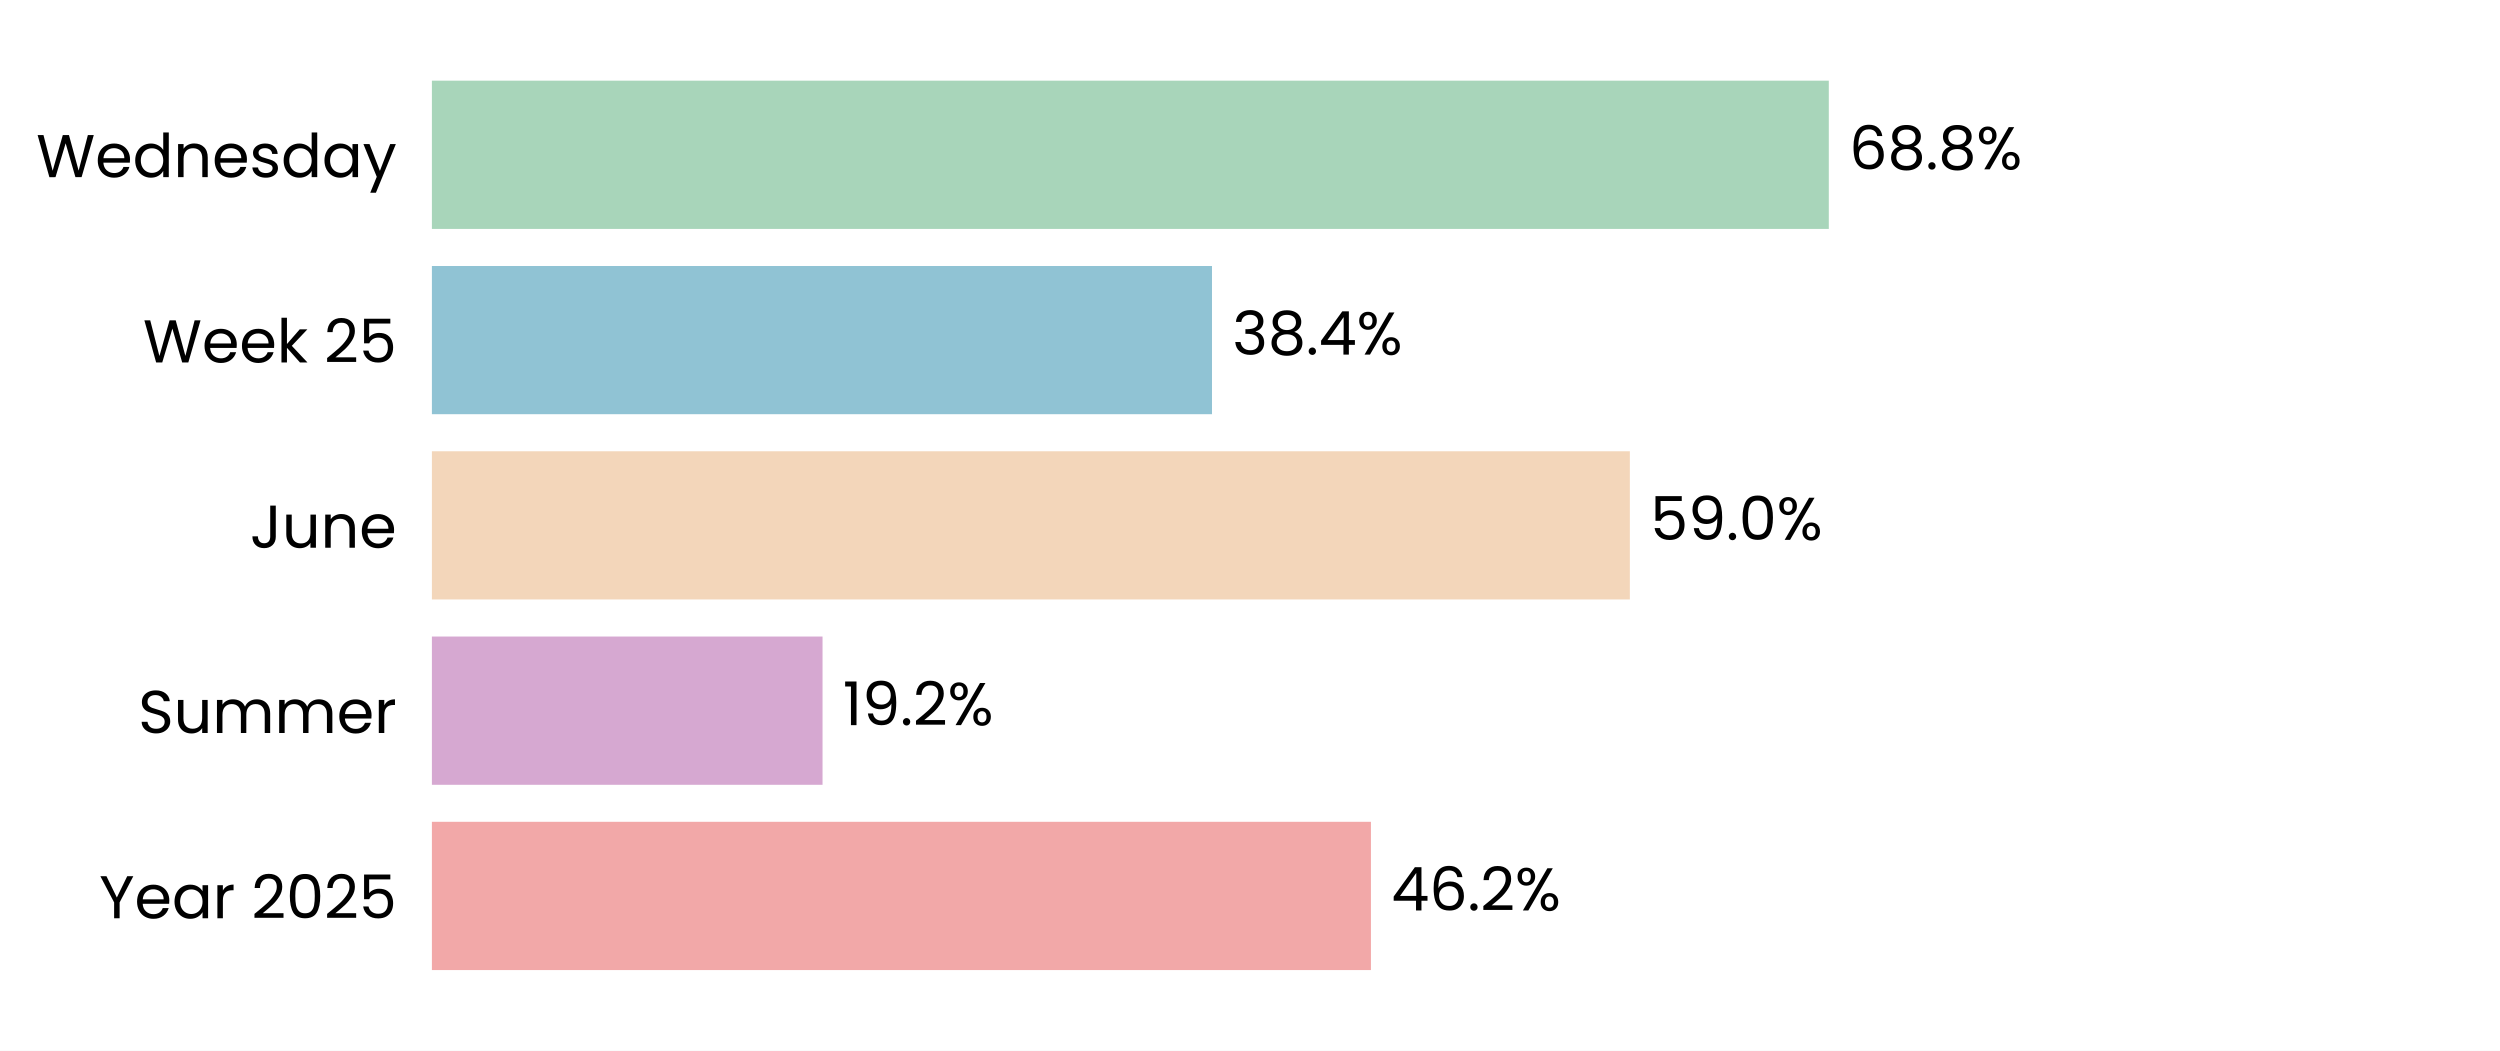
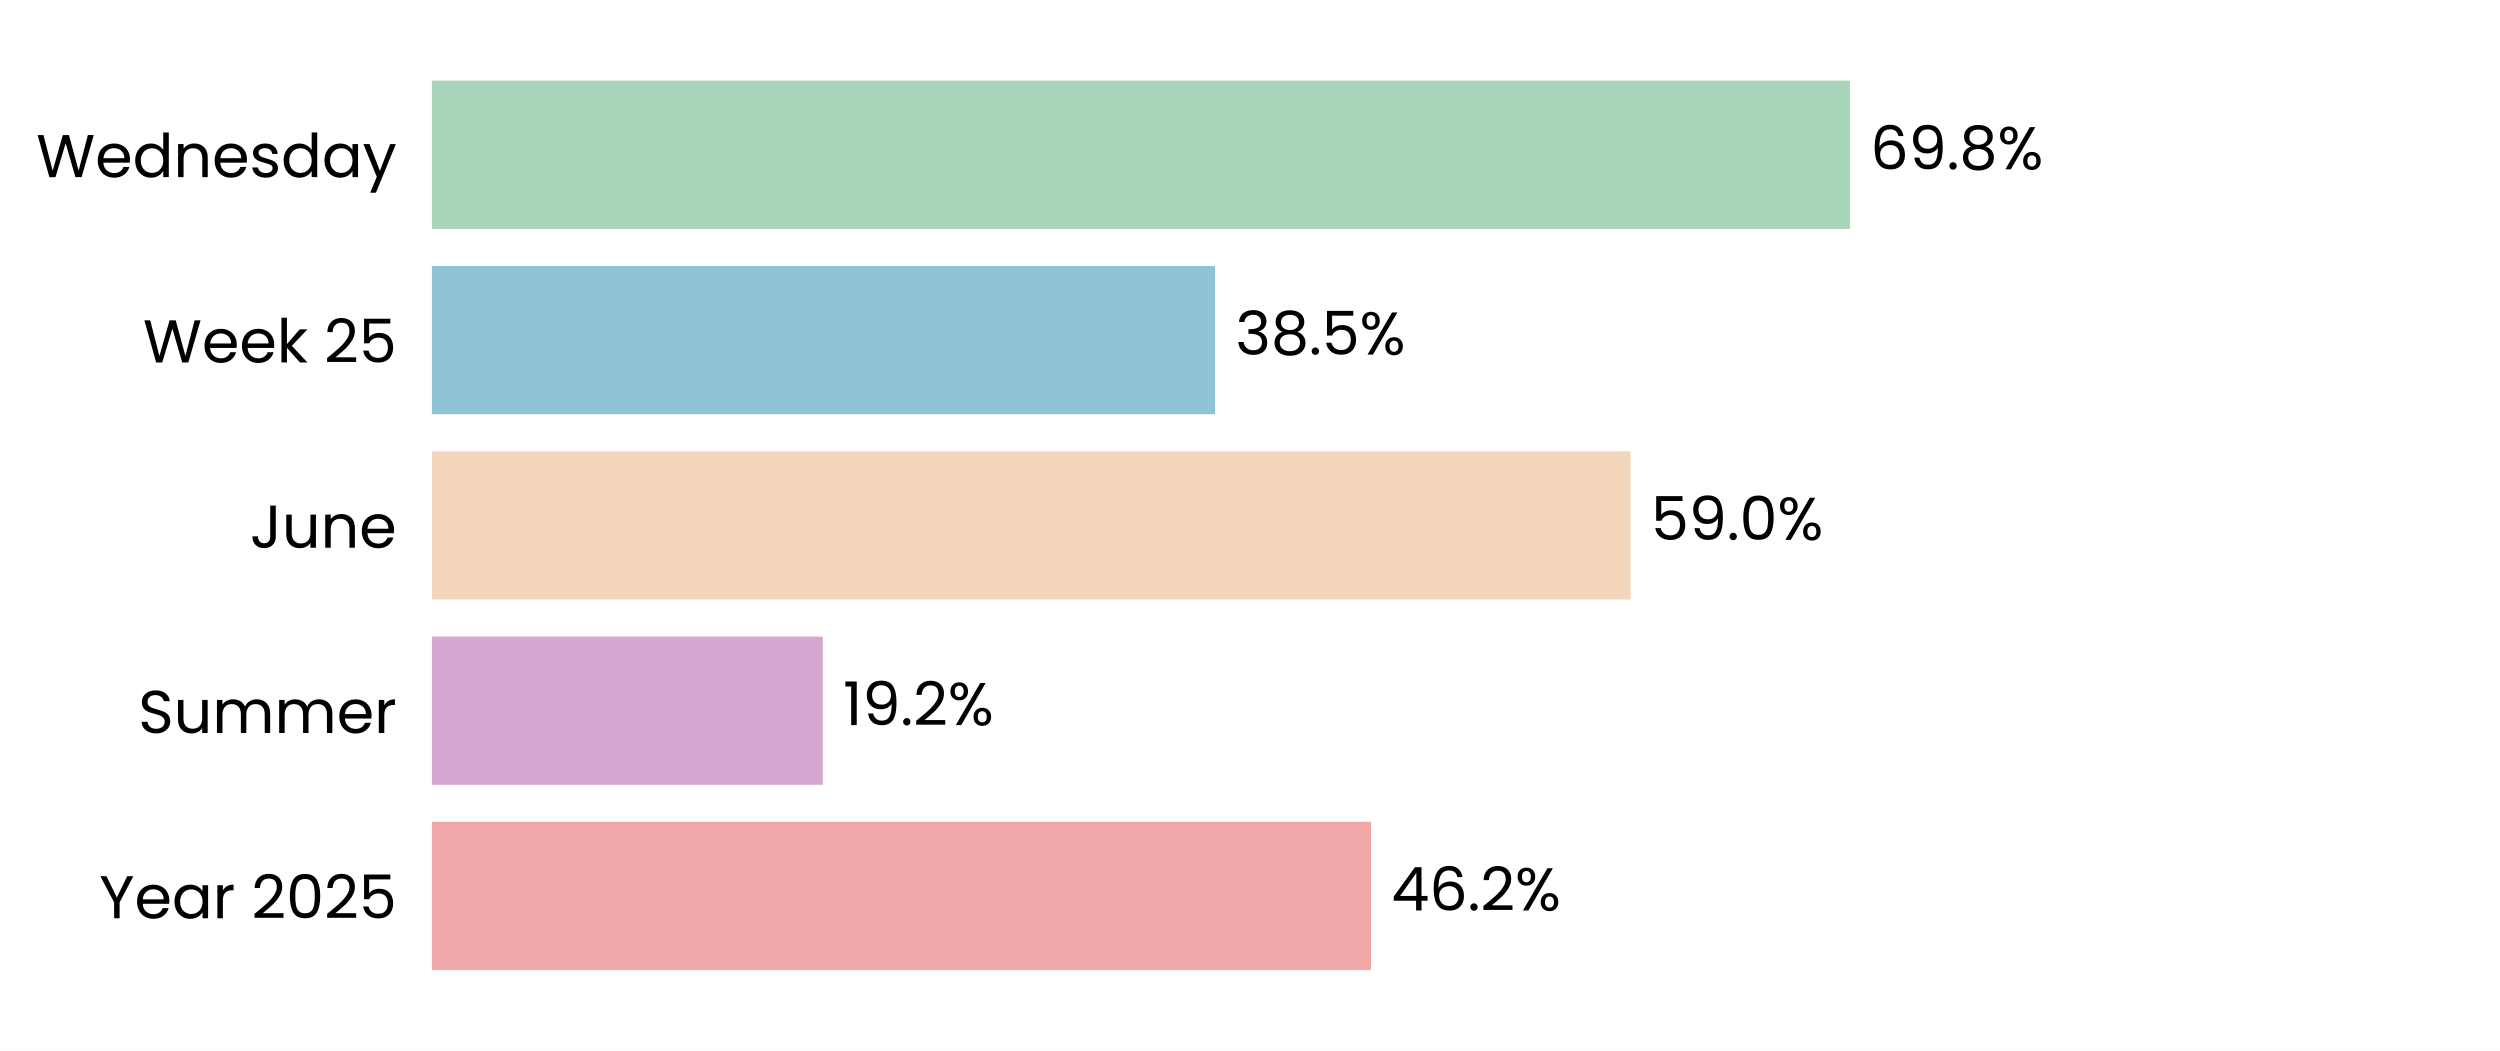
<svg xmlns="http://www.w3.org/2000/svg" xmlns:xlink="http://www.w3.org/1999/xlink" width="496.785pt" height="208.8pt" viewBox="0 0 496.785 208.8" version="1.1">
  <defs>
    <style type="text/css">*{stroke-linejoin: round; stroke-linecap: butt}</style>
  </defs>
  <g id="figure_1">
    <g id="patch_1">
      <path d="M 0 208.8  L 496.785 208.8  L 496.785 0  L 0 0  z " style="fill: #ffffff" />
    </g>
    <g id="axes_1">
      <g id="patch_2">
        <path d="M 85.825 201.6  L 489.585 201.6  L 489.585 7.2  L 85.825 7.2  z " style="fill: #ffffff" />
      </g>
      <g id="patch_3">
-         <path d="M 85.825 192.764  L 272.426 192.764  L 272.426 163.309  L 85.825 163.309  z " clip-path="url(#p57c0a6a45b)" style="fill: #f2a8a8" />
+         <path d="M 85.825 192.764  L 272.437 192.764  L 272.437 163.309  L 85.825 163.309  z " clip-path="url(#p7197ce377b)" style="fill: #f2a8a8" />
      </g>
      <g id="patch_4">
-         <path d="M 85.825 155.945  L 163.45 155.945  L 163.45 126.491  L 85.825 126.491  z " clip-path="url(#p57c0a6a45b)" style="fill: #d6a8d1" />
+         <path d="M 85.825 155.945  L 163.496 155.945  L 163.496 126.491  L 85.825 126.491  z " clip-path="url(#p7197ce377b)" style="fill: #d6a8d1" />
      </g>
      <g id="patch_5">
-         <path d="M 85.825 119.127  L 323.875 119.127  L 323.875 89.673  L 85.825 89.673  z " clip-path="url(#p57c0a6a45b)" style="fill: #f3d6ba" />
+         <path d="M 85.825 119.127  L 324.015 119.127  L 324.015 89.673  L 85.825 89.673  z " clip-path="url(#p7197ce377b)" style="fill: #f3d6ba" />
      </g>
      <g id="patch_6">
-         <path d="M 85.825 82.309  L 240.84 82.309  L 240.84 52.855  L 85.825 52.855  z " clip-path="url(#p57c0a6a45b)" style="fill: #90c3d4" />
+         <path d="M 85.825 82.309  L 241.441 82.309  L 241.441 52.855  L 85.825 52.855  z " clip-path="url(#p7197ce377b)" style="fill: #90c3d4" />
      </g>
      <g id="patch_7">
-         <path d="M 85.825 45.491  L 363.41 45.491  L 363.41 16.036  L 85.825 16.036  z " clip-path="url(#p57c0a6a45b)" style="fill: #a8d5ba" />
+         <path d="M 85.825 45.491  L 367.616 45.491  L 367.616 16.036  L 85.825 16.036  z " clip-path="url(#p7197ce377b)" style="fill: #a8d5ba" />
      </g>
      <g id="matplotlib.axis_1">
        <g id="ytick_1">
          <g id="text_1">
            <g transform="translate(19.71375 182.4764) scale(0.12 -0.12)">
              <defs>
                <path id="Poppins-Regular-59" d="M 3616 4461  L 2163 1683  L 2163 0  L 1581 0  L 1581 1683  L 122 4461  L 768 4461  L 1869 2202  L 2970 4461  L 3616 4461  z " transform="scale(0.015625)" />
                <path id="Poppins-Regular-65" d="M 3693 1888  Q 3693 1722 3674 1536  L 870 1536  Q 902 1018 1225 726  Q 1549 435 2010 435  Q 2387 435 2640 611  Q 2893 787 2995 1082  L 3622 1082  Q 3482 576 3059 259  Q 2637 -58 2010 -58  Q 1510 -58 1116 166  Q 723 390 499 803  Q 275 1216 275 1760  Q 275 2304 492 2713  Q 710 3123 1104 3344  Q 1498 3565 2010 3565  Q 2509 3565 2893 3347  Q 3277 3130 3485 2749  Q 3693 2368 3693 1888  z M 3091 2010  Q 3091 2342 2944 2582  Q 2797 2822 2544 2947  Q 2291 3072 1984 3072  Q 1542 3072 1232 2790  Q 922 2509 877 2010  L 3091 2010  z " transform="scale(0.015625)" />
                <path id="Poppins-Regular-61" d="M 275 1766  Q 275 2304 492 2710  Q 710 3117 1091 3341  Q 1472 3565 1939 3565  Q 2400 3565 2739 3366  Q 3078 3168 3245 2867  L 3245 3507  L 3834 3507  L 3834 0  L 3245 0  L 3245 653  Q 3072 346 2729 144  Q 2387 -58 1933 -58  Q 1466 -58 1088 172  Q 710 403 492 819  Q 275 1235 275 1766  z M 3245 1760  Q 3245 2157 3085 2451  Q 2925 2746 2653 2902  Q 2381 3059 2054 3059  Q 1728 3059 1459 2905  Q 1190 2752 1030 2457  Q 870 2163 870 1766  Q 870 1363 1030 1065  Q 1190 768 1459 611  Q 1728 454 2054 454  Q 2381 454 2653 611  Q 2925 768 3085 1065  Q 3245 1363 3245 1760  z " transform="scale(0.015625)" />
                <path id="Poppins-Regular-72" d="M 1075 2938  Q 1229 3238 1513 3404  Q 1798 3571 2208 3571  L 2208 2970  L 2054 2970  Q 1075 2970 1075 1907  L 1075 0  L 493 0  L 493 3507  L 1075 3507  L 1075 2938  z " transform="scale(0.015625)" />
                <path id="Poppins-Regular-20" transform="scale(0.015625)" />
                <path id="Poppins-Regular-32" d="M 326 467  Q 1139 1120 1600 1539  Q 2061 1958 2377 2416  Q 2694 2874 2694 3315  Q 2694 3731 2492 3971  Q 2291 4211 1843 4211  Q 1408 4211 1168 3939  Q 928 3667 909 3213  L 346 3213  Q 371 3930 780 4320  Q 1190 4710 1837 4710  Q 2496 4710 2883 4345  Q 3270 3981 3270 3341  Q 3270 2810 2953 2307  Q 2637 1805 2233 1424  Q 1830 1043 1203 538  L 3405 538  L 3405 51  L 326 51  L 326 467  z " transform="scale(0.015625)" />
                <path id="Poppins-Regular-30" d="M 397 2362  Q 397 3462 755 4080  Q 1114 4698 2010 4698  Q 2899 4698 3257 4080  Q 3616 3462 3616 2362  Q 3616 1242 3257 621  Q 2899 0 2010 0  Q 1114 0 755 621  Q 397 1242 397 2362  z M 3040 2362  Q 3040 2918 2966 3305  Q 2893 3693 2665 3929  Q 2438 4166 2010 4166  Q 1574 4166 1347 3929  Q 1120 3693 1046 3305  Q 973 2918 973 2362  Q 973 1786 1046 1395  Q 1120 1005 1347 768  Q 1574 531 2010 531  Q 2438 531 2665 768  Q 2893 1005 2966 1395  Q 3040 1786 3040 2362  z " transform="scale(0.015625)" />
                <path id="Poppins-Regular-35" d="M 3347 4122  L 1101 4122  L 1101 2662  Q 1248 2867 1536 2998  Q 1824 3130 2157 3130  Q 2688 3130 3021 2909  Q 3354 2688 3498 2339  Q 3642 1990 3642 1600  Q 3642 1139 3469 774  Q 3296 410 2941 198  Q 2586 -13 2061 -13  Q 1389 -13 973 332  Q 557 678 467 1254  L 1037 1254  Q 1120 890 1389 685  Q 1658 480 2067 480  Q 2573 480 2829 784  Q 3085 1088 3085 1587  Q 3085 2086 2829 2358  Q 2573 2630 2074 2630  Q 1734 2630 1481 2467  Q 1229 2304 1114 2022  L 563 2022  L 563 4634  L 3347 4634  L 3347 4122  z " transform="scale(0.015625)" />
              </defs>
              <use xlink:href="#Poppins-Regular-59" />
              <use xlink:href="#Poppins-Regular-65" transform="translate(58.39999 0)" />
              <use xlink:href="#Poppins-Regular-61" transform="translate(120.4 0)" />
              <use xlink:href="#Poppins-Regular-72" transform="translate(188 0)" />
              <use xlink:href="#Poppins-Regular-20" transform="translate(225.3 0)" />
              <use xlink:href="#Poppins-Regular-32" transform="translate(252 0)" />
              <use xlink:href="#Poppins-Regular-30" transform="translate(309.4999 0)" />
              <use xlink:href="#Poppins-Regular-32" transform="translate(372.2999 0)" />
              <use xlink:href="#Poppins-Regular-35" transform="translate(429.7999 0)" />
            </g>
          </g>
        </g>
        <g id="ytick_2">
          <g id="text_2">
            <g transform="translate(27.465 145.6582) scale(0.12 -0.12)">
              <defs>
                <path id="Poppins-Regular-53" d="M 1907 -45  Q 1466 -45 1117 112  Q 768 269 569 547  Q 371 826 365 1190  L 986 1190  Q 1018 877 1245 662  Q 1472 448 1907 448  Q 2323 448 2563 656  Q 2803 864 2803 1190  Q 2803 1446 2662 1606  Q 2522 1766 2310 1849  Q 2099 1933 1741 2029  Q 1299 2144 1033 2259  Q 768 2374 579 2620  Q 390 2867 390 3283  Q 390 3648 576 3929  Q 762 4211 1098 4364  Q 1434 4518 1869 4518  Q 2496 4518 2896 4204  Q 3296 3891 3347 3373  L 2707 3373  Q 2675 3629 2438 3824  Q 2202 4019 1811 4019  Q 1446 4019 1216 3830  Q 986 3642 986 3302  Q 986 3059 1123 2905  Q 1261 2752 1462 2672  Q 1664 2592 2029 2490  Q 2470 2368 2739 2249  Q 3008 2131 3200 1884  Q 3392 1638 3392 1216  Q 3392 890 3219 602  Q 3046 314 2707 134  Q 2368 -45 1907 -45  z " transform="scale(0.015625)" />
                <path id="Poppins-Regular-75" d="M 3603 3507  L 3603 0  L 3021 0  L 3021 518  Q 2854 250 2556 99  Q 2259 -51 1901 -51  Q 1491 -51 1164 118  Q 838 288 649 627  Q 461 966 461 1453  L 461 3507  L 1037 3507  L 1037 1530  Q 1037 1011 1299 732  Q 1562 454 2016 454  Q 2483 454 2752 742  Q 3021 1030 3021 1581  L 3021 3507  L 3603 3507  z " transform="scale(0.015625)" />
                <path id="Poppins-Regular-6d" d="M 4710 3571  Q 5120 3571 5440 3401  Q 5760 3232 5945 2893  Q 6131 2554 6131 2067  L 6131 0  L 5555 0  L 5555 1984  Q 5555 2509 5296 2787  Q 5037 3066 4595 3066  Q 4141 3066 3872 2774  Q 3603 2483 3603 1933  L 3603 0  L 3027 0  L 3027 1984  Q 3027 2509 2768 2787  Q 2509 3066 2067 3066  Q 1613 3066 1344 2774  Q 1075 2483 1075 1933  L 1075 0  L 493 0  L 493 3507  L 1075 3507  L 1075 3002  Q 1248 3277 1539 3424  Q 1830 3571 2182 3571  Q 2624 3571 2963 3372  Q 3302 3174 3469 2790  Q 3616 3162 3955 3366  Q 4294 3571 4710 3571  z " transform="scale(0.015625)" />
              </defs>
              <use xlink:href="#Poppins-Regular-53" />
              <use xlink:href="#Poppins-Regular-75" transform="translate(58.7 0)" />
              <use xlink:href="#Poppins-Regular-6d" transform="translate(122.7 0)" />
              <use xlink:href="#Poppins-Regular-6d" transform="translate(225.7 0)" />
              <use xlink:href="#Poppins-Regular-65" transform="translate(328.7 0)" />
              <use xlink:href="#Poppins-Regular-72" transform="translate(390.6999 0)" />
            </g>
          </g>
        </g>
        <g id="ytick_3">
          <g id="text_3">
            <g transform="translate(49.665 108.84) scale(0.12 -0.12)">
              <defs>
                <path id="Poppins-Regular-4a" d="M 2739 4461  L 2739 1165  Q 2739 614 2400 284  Q 2061 -45 1504 -45  Q 941 -45 601 291  Q 262 627 262 1210  L 845 1210  Q 851 883 1014 678  Q 1178 474 1504 474  Q 1830 474 1990 669  Q 2150 864 2150 1165  L 2150 4461  L 2739 4461  z " transform="scale(0.015625)" />
                <path id="Poppins-Regular-6e" d="M 2202 3571  Q 2842 3571 3238 3184  Q 3635 2797 3635 2067  L 3635 0  L 3059 0  L 3059 1984  Q 3059 2509 2796 2787  Q 2534 3066 2080 3066  Q 1619 3066 1347 2778  Q 1075 2490 1075 1939  L 1075 0  L 493 0  L 493 3507  L 1075 3507  L 1075 3008  Q 1248 3277 1545 3424  Q 1843 3571 2202 3571  z " transform="scale(0.015625)" />
              </defs>
              <use xlink:href="#Poppins-Regular-4a" />
              <use xlink:href="#Poppins-Regular-75" transform="translate(52.99999 0)" />
              <use xlink:href="#Poppins-Regular-6e" transform="translate(117 0)" />
              <use xlink:href="#Poppins-Regular-65" transform="translate(181 0)" />
            </g>
          </g>
        </g>
        <g id="ytick_4">
          <g id="text_4">
            <g transform="translate(28.41375 72.02182) scale(0.12 -0.12)">
              <defs>
                <path id="Poppins-Regular-57" d="M 6099 4461  L 4806 0  L 4154 0  L 3117 3590  L 2042 0  L 1395 -6  L 147 4461  L 768 4461  L 1741 678  L 2816 4461  L 3469 4461  L 4493 691  L 5472 4461  L 6099 4461  z " transform="scale(0.015625)" />
                <path id="Poppins-Regular-6b" d="M 2451 0  L 1075 1549  L 1075 0  L 493 0  L 493 4736  L 1075 4736  L 1075 1952  L 2426 3507  L 3238 3507  L 1587 1760  L 3245 0  L 2451 0  z " transform="scale(0.015625)" />
              </defs>
              <use xlink:href="#Poppins-Regular-57" />
              <use xlink:href="#Poppins-Regular-65" transform="translate(97.59999 0)" />
              <use xlink:href="#Poppins-Regular-65" transform="translate(159.6 0)" />
              <use xlink:href="#Poppins-Regular-6b" transform="translate(221.6 0)" />
              <use xlink:href="#Poppins-Regular-20" transform="translate(273.0999 0)" />
              <use xlink:href="#Poppins-Regular-32" transform="translate(299.7999 0)" />
              <use xlink:href="#Poppins-Regular-35" transform="translate(357.2999 0)" />
            </g>
          </g>
        </g>
        <g id="ytick_5">
          <g id="text_5">
            <g transform="translate(7.2 35.20364) scale(0.12 -0.12)">
              <defs>
                <path id="Poppins-Regular-64" d="M 275 1766  Q 275 2304 492 2710  Q 710 3117 1091 3341  Q 1472 3565 1946 3565  Q 2355 3565 2707 3376  Q 3059 3187 3245 2880  L 3245 4736  L 3834 4736  L 3834 0  L 3245 0  L 3245 659  Q 3072 346 2733 144  Q 2394 -58 1939 -58  Q 1472 -58 1091 172  Q 710 403 492 819  Q 275 1235 275 1766  z M 3245 1760  Q 3245 2157 3085 2451  Q 2925 2746 2653 2902  Q 2381 3059 2054 3059  Q 1728 3059 1459 2905  Q 1190 2752 1030 2457  Q 870 2163 870 1766  Q 870 1363 1030 1065  Q 1190 768 1459 611  Q 1728 454 2054 454  Q 2381 454 2653 611  Q 2925 768 3085 1065  Q 3245 1363 3245 1760  z " transform="scale(0.015625)" />
                <path id="Poppins-Regular-73" d="M 1734 -58  Q 1331 -58 1011 80  Q 691 218 505 464  Q 320 710 301 1030  L 902 1030  Q 928 768 1149 601  Q 1370 435 1728 435  Q 2061 435 2253 582  Q 2445 730 2445 954  Q 2445 1184 2240 1296  Q 2035 1408 1606 1517  Q 1216 1619 969 1724  Q 723 1830 547 2038  Q 371 2246 371 2586  Q 371 2854 531 3078  Q 691 3302 985 3433  Q 1280 3565 1658 3565  Q 2240 3565 2598 3270  Q 2957 2976 2982 2464  L 2400 2464  Q 2381 2739 2179 2905  Q 1978 3072 1638 3072  Q 1325 3072 1139 2937  Q 954 2803 954 2586  Q 954 2413 1066 2301  Q 1178 2189 1347 2121  Q 1517 2054 1818 1971  Q 2195 1869 2432 1769  Q 2669 1670 2838 1472  Q 3008 1274 3014 954  Q 3014 666 2854 435  Q 2694 205 2403 73  Q 2112 -58 1734 -58  z " transform="scale(0.015625)" />
                <path id="Poppins-Regular-79" d="M 3514 3507  L 1402 -1651  L 800 -1651  L 1491 38  L 77 3507  L 723 3507  L 1824 666  L 2912 3507  L 3514 3507  z " transform="scale(0.015625)" />
              </defs>
              <use xlink:href="#Poppins-Regular-57" />
              <use xlink:href="#Poppins-Regular-65" transform="translate(97.59999 0)" />
              <use xlink:href="#Poppins-Regular-64" transform="translate(159.6 0)" />
              <use xlink:href="#Poppins-Regular-6e" transform="translate(227.2 0)" />
              <use xlink:href="#Poppins-Regular-65" transform="translate(291.2 0)" />
              <use xlink:href="#Poppins-Regular-73" transform="translate(353.1999 0)" />
              <use xlink:href="#Poppins-Regular-64" transform="translate(405.3999 0)" />
              <use xlink:href="#Poppins-Regular-61" transform="translate(472.9999 0)" />
              <use xlink:href="#Poppins-Regular-79" transform="translate(540.5999 0)" />
            </g>
          </g>
        </g>
      </g>
      <g id="text_6">
-         <g transform="translate(276.4633 180.9164) scale(0.12 -0.12)">
+         <g transform="translate(276.4748 180.9164) scale(0.12 -0.12)">
          <defs>
            <path id="Poppins-Regular-34" d="M 256 1030  L 256 1472  L 2502 4582  L 3200 4582  L 3200 1536  L 3840 1536  L 3840 1030  L 3200 1030  L 3200 0  L 2624 0  L 2624 1030  L 256 1030  z M 2650 3974  L 928 1536  L 2650 1536  L 2650 3974  z " transform="scale(0.015625)" />
            <path id="Poppins-Regular-36" d="M 2976 3526  Q 2835 4237 2099 4237  Q 1530 4237 1248 3798  Q 966 3360 973 2355  Q 1120 2688 1462 2877  Q 1805 3066 2227 3066  Q 2886 3066 3280 2656  Q 3674 2246 3674 1523  Q 3674 1088 3504 742  Q 3334 397 2992 192  Q 2650 -13 2163 -13  Q 1504 -13 1133 281  Q 762 576 614 1094  Q 467 1613 467 2374  Q 467 4723 2106 4723  Q 2733 4723 3091 4384  Q 3450 4045 3514 3526  L 2976 3526  z M 2106 2573  Q 1830 2573 1587 2461  Q 1344 2349 1193 2121  Q 1043 1894 1043 1568  Q 1043 1082 1324 778  Q 1606 474 2131 474  Q 2579 474 2844 752  Q 3110 1030 3110 1504  Q 3110 2003 2854 2288  Q 2598 2573 2106 2573  z " transform="scale(0.015625)" />
            <path id="Poppins-Regular-2e" d="M 678 -38  Q 512 -38 397 77  Q 282 192 282 358  Q 282 525 397 640  Q 512 755 678 755  Q 838 755 950 640  Q 1062 525 1062 358  Q 1062 192 950 77  Q 838 -38 678 -38  z " transform="scale(0.015625)" />
            <path id="Poppins-Regular-25" d="M 269 3584  Q 269 4019 531 4278  Q 794 4538 1203 4538  Q 1613 4538 1875 4278  Q 2138 4019 2138 3584  Q 2138 3142 1875 2883  Q 1613 2624 1203 2624  Q 794 2624 531 2883  Q 269 3142 269 3584  z M 4006 4467  L 1414 0  L 838 0  L 3430 4467  L 4006 4467  z M 1203 4179  Q 986 4179 861 4028  Q 736 3878 736 3584  Q 736 3290 861 3136  Q 986 2982 1203 2982  Q 1421 2982 1549 3139  Q 1677 3296 1677 3584  Q 1677 3878 1549 4028  Q 1421 4179 1203 4179  z M 2720 883  Q 2720 1325 2982 1584  Q 3245 1843 3654 1843  Q 4064 1843 4323 1584  Q 4582 1325 4582 883  Q 4582 448 4323 185  Q 4064 -77 3654 -77  Q 3245 -77 2982 182  Q 2720 442 2720 883  z M 3648 1478  Q 3430 1478 3302 1328  Q 3174 1178 3174 883  Q 3174 595 3302 444  Q 3430 294 3648 294  Q 3866 294 3994 444  Q 4122 595 4122 883  Q 4122 1178 3994 1328  Q 3866 1478 3648 1478  z " transform="scale(0.015625)" />
          </defs>
          <use xlink:href="#Poppins-Regular-34" />
          <use xlink:href="#Poppins-Regular-36" transform="translate(62.89999 0)" />
          <use xlink:href="#Poppins-Regular-2e" transform="translate(126.4 0)" />
          <use xlink:href="#Poppins-Regular-32" transform="translate(147.4 0)" />
          <use xlink:href="#Poppins-Regular-25" transform="translate(204.8999 0)" />
        </g>
      </g>
      <g id="text_7">
-         <g transform="translate(167.4877 144.0982) scale(0.12 -0.12)">
+         <g transform="translate(167.5334 144.0982) scale(0.12 -0.12)">
          <defs>
            <path id="Poppins-Regular-31" d="M 243 4096  L 243 4627  L 1446 4627  L 1446 0  L 858 0  L 858 4096  L 243 4096  z " transform="scale(0.015625)" />
            <path id="Poppins-Regular-39" d="M 1146 1242  Q 1210 877 1443 678  Q 1677 480 2074 480  Q 2605 480 2857 896  Q 3110 1312 3098 2298  Q 2963 2010 2649 1846  Q 2336 1683 1952 1683  Q 1523 1683 1187 1859  Q 851 2035 659 2374  Q 467 2714 467 3194  Q 467 3878 864 4297  Q 1261 4717 1990 4717  Q 2886 4717 3248 4134  Q 3610 3552 3610 2400  Q 3610 1594 3466 1069  Q 3322 544 2979 269  Q 2637 -6 2042 -6  Q 1389 -6 1024 346  Q 659 698 608 1242  L 1146 1242  z M 2048 2176  Q 2477 2176 2752 2441  Q 3027 2707 3027 3162  Q 3027 3642 2758 3936  Q 2490 4230 2003 4230  Q 1555 4230 1289 3948  Q 1024 3667 1024 3206  Q 1024 2739 1286 2457  Q 1549 2176 2048 2176  z " transform="scale(0.015625)" />
          </defs>
          <use xlink:href="#Poppins-Regular-31" />
          <use xlink:href="#Poppins-Regular-39" transform="translate(31.99998 0)" />
          <use xlink:href="#Poppins-Regular-2e" transform="translate(94.99997 0)" />
          <use xlink:href="#Poppins-Regular-32" transform="translate(116 0)" />
          <use xlink:href="#Poppins-Regular-25" transform="translate(173.4999 0)" />
        </g>
      </g>
      <g id="text_8">
-         <g transform="translate(327.9128 107.28) scale(0.12 -0.12)">
+         <g transform="translate(328.053 107.28) scale(0.12 -0.12)">
          <use xlink:href="#Poppins-Regular-35" />
          <use xlink:href="#Poppins-Regular-39" transform="translate(62.79999 0)" />
          <use xlink:href="#Poppins-Regular-2e" transform="translate(125.8 0)" />
          <use xlink:href="#Poppins-Regular-30" transform="translate(146.8 0)" />
          <use xlink:href="#Poppins-Regular-25" transform="translate(209.5999 0)" />
        </g>
      </g>
      <g id="text_9">
-         <g transform="translate(244.8776 70.46182) scale(0.12 -0.12)">
+         <g transform="translate(245.4784 70.46182) scale(0.12 -0.12)">
          <defs>
            <path id="Poppins-Regular-33" d="M 384 3462  Q 429 4051 838 4384  Q 1248 4717 1901 4717  Q 2336 4717 2653 4560  Q 2970 4403 3133 4134  Q 3296 3866 3296 3526  Q 3296 3130 3069 2842  Q 2842 2554 2477 2470  L 2477 2438  Q 2893 2336 3136 2035  Q 3379 1734 3379 1248  Q 3379 883 3212 592  Q 3046 301 2713 134  Q 2381 -32 1914 -32  Q 1235 -32 800 323  Q 365 678 314 1331  L 877 1331  Q 922 947 1190 704  Q 1459 461 1907 461  Q 2355 461 2588 694  Q 2822 928 2822 1299  Q 2822 1779 2502 1990  Q 2182 2202 1536 2202  L 1389 2202  L 1389 2688  L 1542 2688  Q 2131 2694 2432 2883  Q 2733 3072 2733 3469  Q 2733 3808 2512 4013  Q 2291 4218 1882 4218  Q 1485 4218 1241 4013  Q 998 3808 954 3462  L 384 3462  z " transform="scale(0.015625)" />
            <path id="Poppins-Regular-38" d="M 1242 2406  Q 883 2547 691 2816  Q 499 3085 499 3469  Q 499 3814 672 4092  Q 845 4371 1187 4534  Q 1530 4698 2016 4698  Q 2502 4698 2844 4534  Q 3187 4371 3363 4092  Q 3539 3814 3539 3469  Q 3539 3098 3340 2819  Q 3142 2541 2797 2406  Q 3194 2285 3427 1981  Q 3661 1677 3661 1248  Q 3661 832 3456 521  Q 3251 211 2876 41  Q 2502 -128 2016 -128  Q 1530 -128 1162 41  Q 794 211 589 521  Q 384 832 384 1248  Q 384 1677 614 1984  Q 845 2291 1242 2406  z M 2976 3398  Q 2976 3789 2720 4000  Q 2464 4211 2016 4211  Q 1574 4211 1318 4000  Q 1062 3789 1062 3392  Q 1062 3034 1328 2816  Q 1594 2598 2016 2598  Q 2445 2598 2710 2819  Q 2976 3040 2976 3398  z M 2016 2150  Q 1542 2150 1241 1929  Q 941 1709 941 1267  Q 941 858 1232 608  Q 1523 358 2016 358  Q 2509 358 2797 608  Q 3085 858 3085 1267  Q 3085 1696 2790 1923  Q 2496 2150 2016 2150  z " transform="scale(0.015625)" />
          </defs>
          <use xlink:href="#Poppins-Regular-33" />
          <use xlink:href="#Poppins-Regular-38" transform="translate(58.89999 0)" />
          <use xlink:href="#Poppins-Regular-2e" transform="translate(122 0)" />
-           <use xlink:href="#Poppins-Regular-34" transform="translate(143 0)" />
-           <use xlink:href="#Poppins-Regular-25" transform="translate(205.9 0)" />
+           <use xlink:href="#Poppins-Regular-35" transform="translate(143 0)" />
+           <use xlink:href="#Poppins-Regular-25" transform="translate(205.8 0)" />
        </g>
      </g>
      <g id="text_10">
-         <g transform="translate(367.4476 33.64364) scale(0.12 -0.12)">
+         <g transform="translate(371.6534 33.64364) scale(0.12 -0.12)">
          <use xlink:href="#Poppins-Regular-36" />
-           <use xlink:href="#Poppins-Regular-38" transform="translate(63.49999 0)" />
-           <use xlink:href="#Poppins-Regular-2e" transform="translate(126.6 0)" />
-           <use xlink:href="#Poppins-Regular-38" transform="translate(147.6 0)" />
-           <use xlink:href="#Poppins-Regular-25" transform="translate(210.7 0)" />
+           <use xlink:href="#Poppins-Regular-39" transform="translate(63.49999 0)" />
+           <use xlink:href="#Poppins-Regular-2e" transform="translate(126.5 0)" />
+           <use xlink:href="#Poppins-Regular-38" transform="translate(147.5 0)" />
+           <use xlink:href="#Poppins-Regular-25" transform="translate(210.5999 0)" />
        </g>
      </g>
    </g>
  </g>
  <defs>
-     <clipPath id="p57c0a6a45b">
+     <clipPath id="p7197ce377b">
      <rect x="85.825" y="7.2" width="403.76" height="194.4" />
    </clipPath>
  </defs>
</svg>
